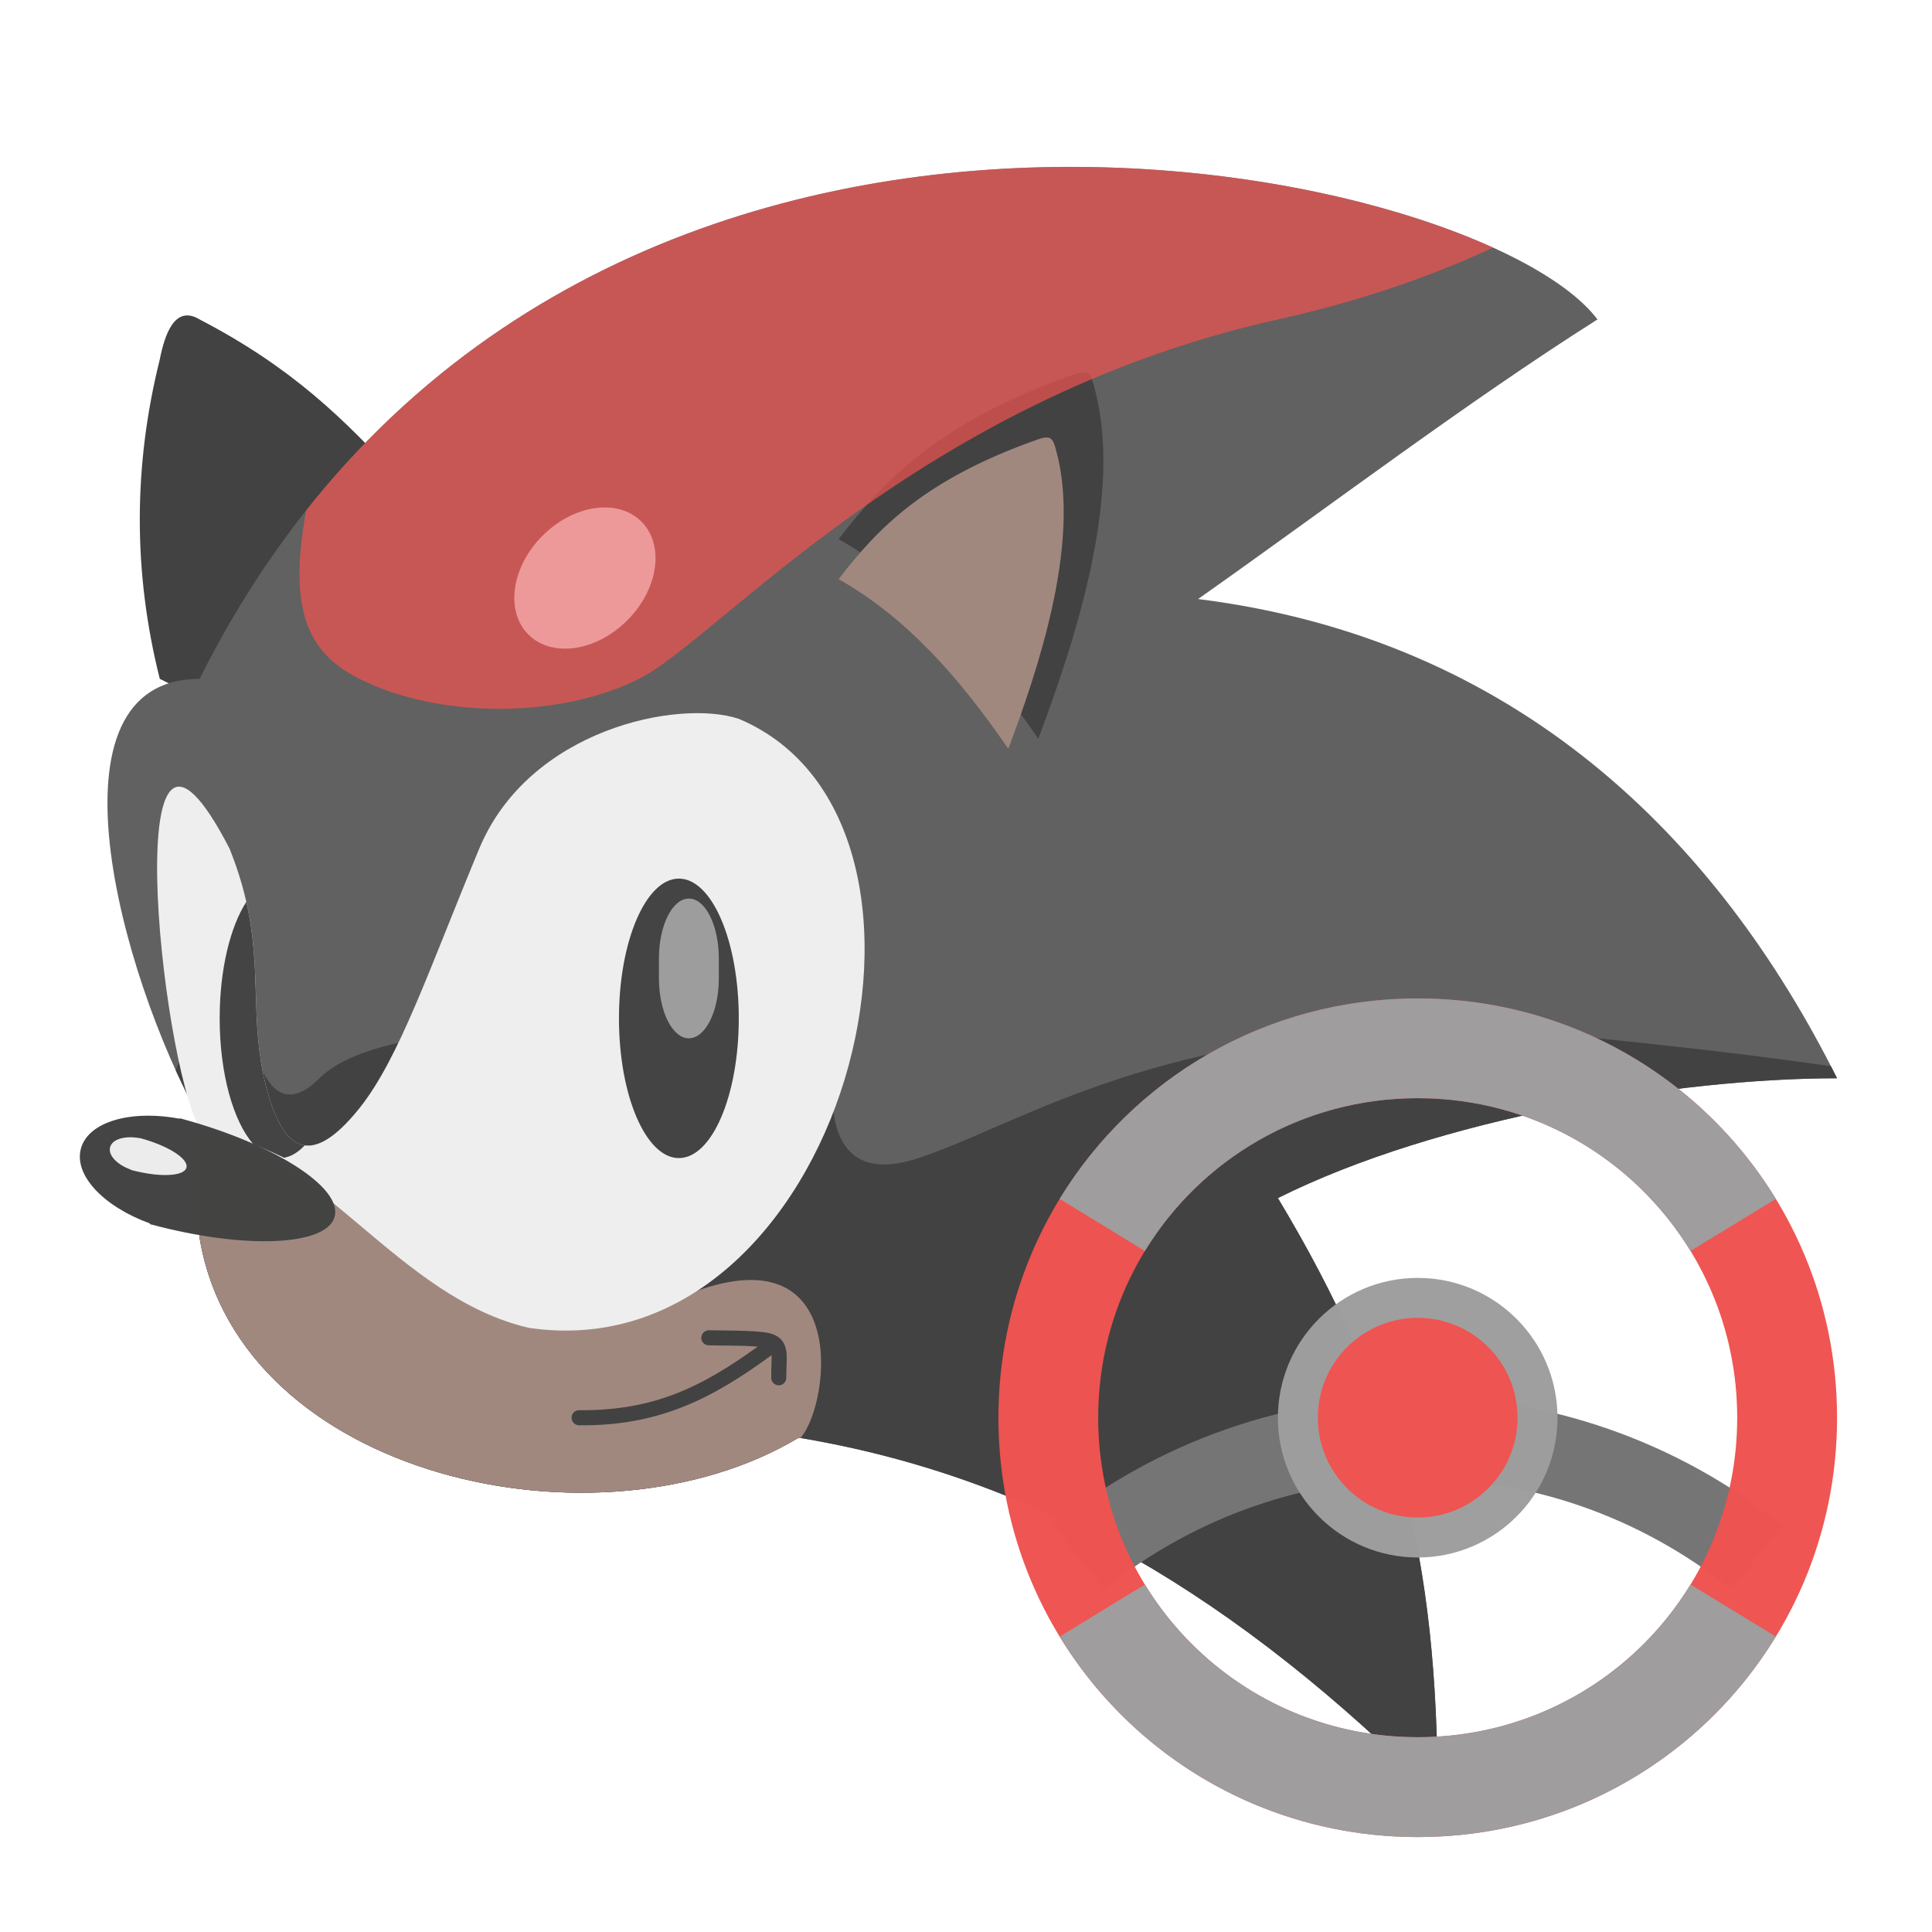
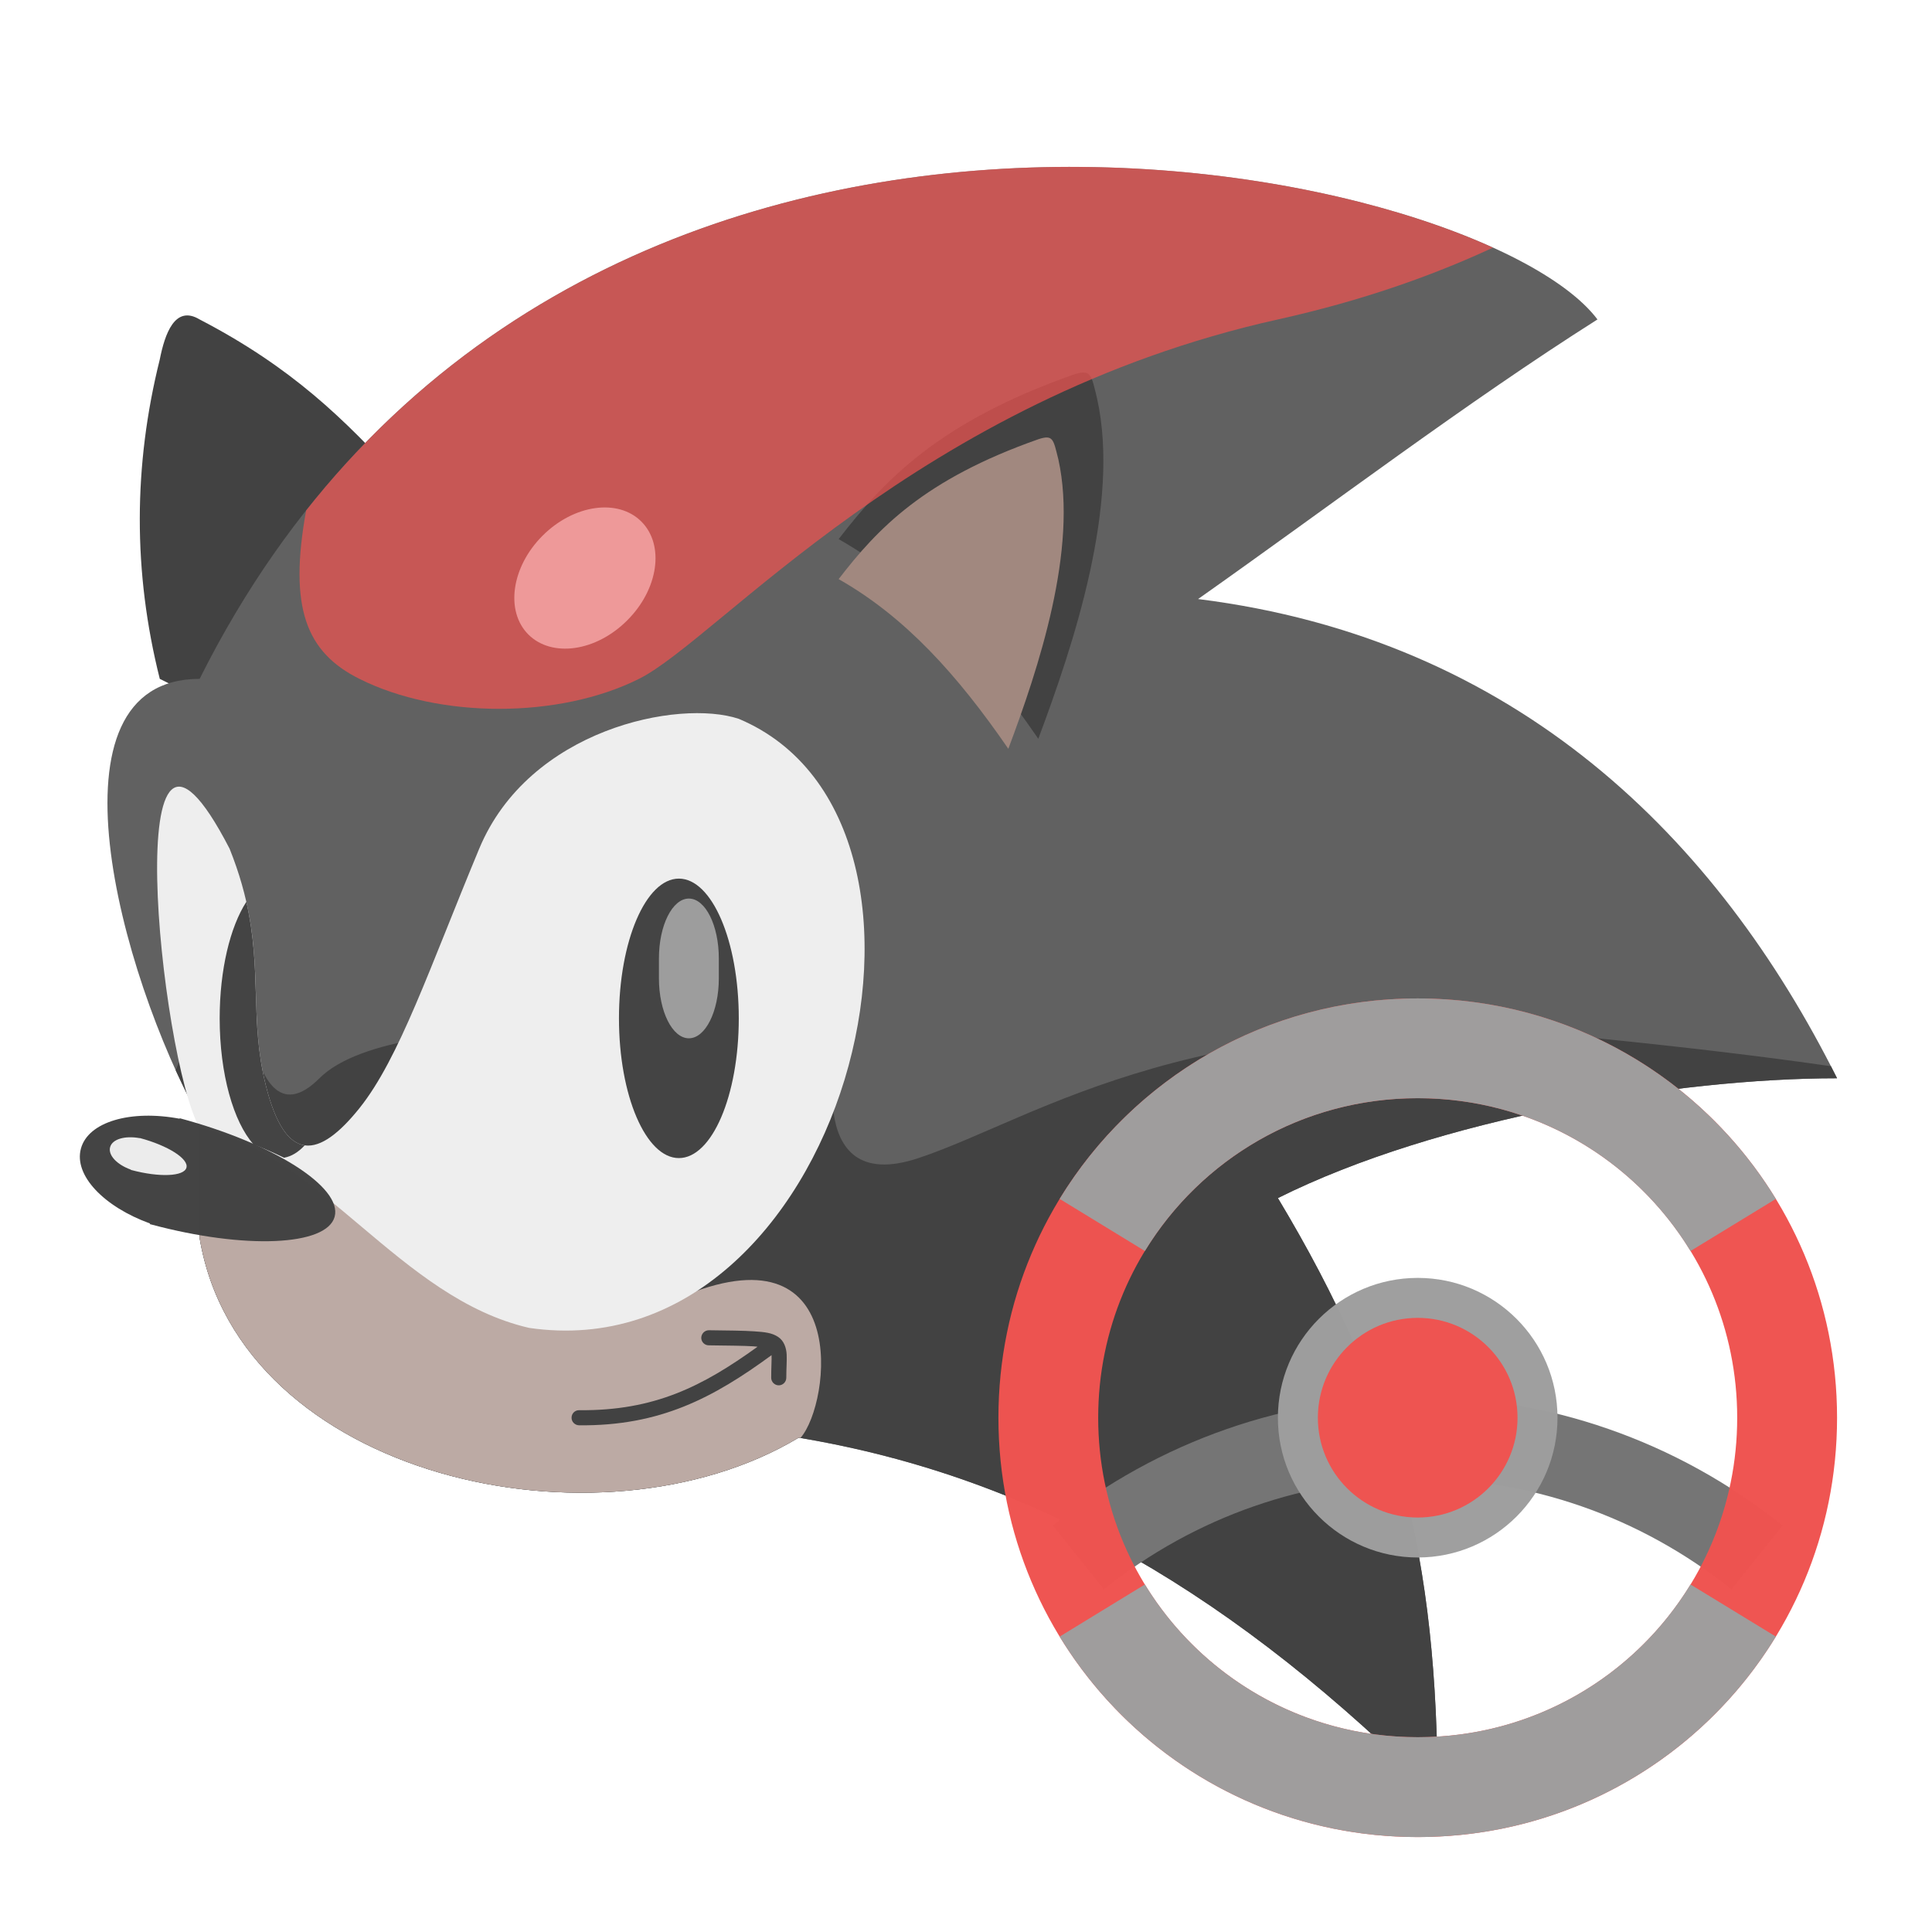
<svg xmlns="http://www.w3.org/2000/svg" xmlns:xlink="http://www.w3.org/1999/xlink" width="64px" height="64px" viewBox="0 0 64 64" version="1.1">
  <defs>
    <filter id="alpha" filterUnits="objectBoundingBox" x="0%" y="0%" width="100%" height="100%">
      <feColorMatrix type="matrix" in="SourceGraphic" values="0 0 0 0 1 0 0 0 0 1 0 0 0 0 1 0 0 0 1 0" />
    </filter>
    <mask id="mask0">
      <g filter="url(#alpha)">
        <rect x="0" y="0" width="64" height="64" style="fill:rgb(0%,0%,0%);fill-opacity:0.986;stroke:none;" />
      </g>
    </mask>
    <clipPath id="clip1">
      <rect x="0" y="0" width="64" height="64" />
    </clipPath>
    <g id="surface5" clip-path="url(#clip1)">
      <path style=" stroke:none;fill-rule:nonzero;fill:rgb(25.882%,25.882%,25.882%);fill-opacity:1;" d="M 22.488 29.105 C 23.586 29.105 24.473 31.176 24.473 33.734 C 24.473 36.293 23.586 38.363 22.488 38.363 C 21.395 38.363 20.504 36.293 20.504 33.734 C 20.504 31.176 21.395 29.105 22.488 29.105 Z M 22.488 29.105 " />
    </g>
    <mask id="mask1">
      <g filter="url(#alpha)">
        <rect x="0" y="0" width="64" height="64" style="fill:rgb(0%,0%,0%);fill-opacity:0.986;stroke:none;" />
      </g>
    </mask>
    <clipPath id="clip2">
      <rect x="0" y="0" width="64" height="64" />
    </clipPath>
    <g id="surface8" clip-path="url(#clip2)">
      <path style=" stroke:none;fill-rule:nonzero;fill:rgb(61.961%,61.961%,61.961%);fill-opacity:1;" d="M 22.82 29.766 C 23.367 29.766 23.812 30.652 23.812 31.75 L 23.812 32.41 C 23.812 33.508 23.367 34.395 22.82 34.395 C 22.273 34.395 21.828 33.508 21.828 32.41 L 21.828 31.75 C 21.828 30.652 22.273 29.766 22.82 29.766 Z M 22.82 29.766 " />
    </g>
    <mask id="mask2">
      <g filter="url(#alpha)">
        <rect x="0" y="0" width="64" height="64" style="fill:rgb(0%,0%,0%);fill-opacity:0.986;stroke:none;" />
      </g>
    </mask>
    <clipPath id="clip3">
      <rect x="0" y="0" width="64" height="64" />
    </clipPath>
    <g id="surface11" clip-path="url(#clip3)">
      <path style=" stroke:none;fill-rule:nonzero;fill:rgb(25.882%,25.882%,25.882%);fill-opacity:1;" d="M 8.16 29.875 C 7.625 30.703 7.277 32.121 7.277 33.734 C 7.277 35.578 7.734 37.164 8.398 37.91 C 8.742 38.043 9.078 38.191 9.41 38.352 C 9.652 38.309 9.883 38.168 10.094 37.941 C 9.57 37.867 9.133 37.262 8.805 35.953 C 8.27 33.812 8.68 32.172 8.16 29.875 Z M 8.16 29.875 " />
    </g>
    <mask id="mask3">
      <g filter="url(#alpha)">
        <rect x="0" y="0" width="64" height="64" style="fill:rgb(0%,0%,0%);fill-opacity:0.986;stroke:none;" />
      </g>
    </mask>
    <clipPath id="clip4">
      <rect x="0" y="0" width="64" height="64" />
    </clipPath>
    <g id="surface14" clip-path="url(#clip4)">
      <path style=" stroke:none;fill-rule:nonzero;fill:rgb(25.882%,25.882%,25.882%);fill-opacity:1;" d="M 5.953 37.043 L 5.949 37.059 C 4.328 36.754 2.918 37.16 2.68 38.051 C 2.441 38.934 3.441 39.977 4.973 40.531 C 4.969 40.535 4.965 40.543 4.961 40.551 C 4.977 40.555 4.992 40.559 5.008 40.562 C 8.113 41.395 10.824 41.277 11.086 40.305 C 11.348 39.328 9.059 37.875 5.953 37.043 Z M 5.953 37.043 " />
    </g>
    <mask id="mask4">
      <g filter="url(#alpha)">
        <rect x="0" y="0" width="64" height="64" style="fill:rgb(0%,0%,0%);fill-opacity:0.986;stroke:none;" />
      </g>
    </mask>
    <clipPath id="clip5">
      <rect x="0" y="0" width="64" height="64" />
    </clipPath>
    <g id="surface17" clip-path="url(#clip5)">
      <path style=" stroke:none;fill-rule:nonzero;fill:rgb(93.333%,93.333%,93.333%);fill-opacity:1;" d="M 4.633 37.699 L 4.629 37.703 C 4.141 37.613 3.719 37.734 3.648 38 C 3.574 38.266 3.875 38.582 4.336 38.746 C 4.336 38.75 4.336 38.75 4.332 38.754 C 4.34 38.754 4.344 38.754 4.348 38.758 C 5.281 39.008 6.098 38.973 6.176 38.68 C 6.254 38.387 5.566 37.949 4.633 37.699 Z M 4.633 37.699 " />
    </g>
    <mask id="mask5">
      <g filter="url(#alpha)">
        <rect x="0" y="0" width="64" height="64" style="fill:rgb(0%,0%,0%);fill-opacity:0.986;stroke:none;" />
      </g>
    </mask>
    <clipPath id="clip6">
      <rect x="0" y="0" width="64" height="64" />
    </clipPath>
    <g id="surface20" clip-path="url(#clip6)">
      <path style=" stroke:none;fill-rule:nonzero;fill:rgb(93.725%,60.392%,60.392%);fill-opacity:0.991;" d="M 21.246 17.277 C 22.023 18.055 21.812 19.52 20.777 20.551 C 19.746 21.586 18.281 21.793 17.504 21.02 C 16.73 20.246 16.941 18.777 17.973 17.746 C 19.008 16.711 20.473 16.504 21.246 17.277 Z M 21.246 17.277 " />
    </g>
    <mask id="mask6">
      <g filter="url(#alpha)">
        <rect x="0" y="0" width="64" height="64" style="fill:rgb(0%,0%,0%);fill-opacity:0.986;stroke:none;" />
      </g>
    </mask>
    <clipPath id="clip7">
      <rect x="0" y="0" width="64" height="64" />
    </clipPath>
    <g id="surface23" clip-path="url(#clip7)">
      <path style=" stroke:none;fill-rule:nonzero;fill:rgb(93.725%,32.549%,31.373%);fill-opacity:1;" d="M 46.965 33.074 C 39.27 33.074 33.074 39.27 33.074 46.965 C 33.074 54.66 39.27 60.855 46.965 60.855 C 54.66 60.855 60.855 54.66 60.855 46.965 C 60.855 39.27 54.66 33.074 46.965 33.074 Z M 46.965 36.379 C 52.828 36.379 57.547 41.102 57.547 46.965 C 57.547 52.828 52.828 57.547 46.965 57.547 C 41.102 57.547 36.379 52.828 36.379 46.965 C 36.379 41.102 41.102 36.379 46.965 36.379 Z M 46.965 36.379 " />
    </g>
    <mask id="mask7">
      <g filter="url(#alpha)">
        <rect x="0" y="0" width="64" height="64" style="fill:rgb(0%,0%,0%);fill-opacity:0.986;stroke:none;" />
      </g>
    </mask>
    <clipPath id="clip8">
      <rect x="0" y="0" width="64" height="64" />
    </clipPath>
    <g id="surface26" clip-path="url(#clip8)">
      <path style=" stroke:none;fill-rule:nonzero;fill:rgb(61.961%,61.961%,61.961%);fill-opacity:1;" d="M 46.965 42.332 C 49.52 42.332 51.594 44.406 51.594 46.965 C 51.594 49.52 49.52 51.594 46.965 51.594 C 44.406 51.594 42.332 49.52 42.332 46.965 C 42.332 44.406 44.406 42.332 46.965 42.332 Z M 46.965 42.332 " />
    </g>
    <mask id="mask8">
      <g filter="url(#alpha)">
        <rect x="0" y="0" width="64" height="64" style="fill:rgb(0%,0%,0%);fill-opacity:0.986;stroke:none;" />
      </g>
    </mask>
    <clipPath id="clip9">
      <rect x="0" y="0" width="64" height="64" />
    </clipPath>
    <g id="surface29" clip-path="url(#clip9)">
      <path style=" stroke:none;fill-rule:nonzero;fill:rgb(93.725%,32.549%,31.373%);fill-opacity:1;" d="M 46.965 43.656 C 48.789 43.656 50.27 45.137 50.27 46.965 C 50.27 48.789 48.789 50.27 46.965 50.27 C 45.137 50.27 43.656 48.789 43.656 46.965 C 43.656 45.137 45.137 43.656 46.965 43.656 Z M 46.965 43.656 " />
    </g>
    <mask id="mask9">
      <g filter="url(#alpha)">
        <rect x="0" y="0" width="64" height="64" style="fill:rgb(0%,0%,0%);fill-opacity:0.986;stroke:none;" />
      </g>
    </mask>
    <clipPath id="clip10">
      <rect x="0" y="0" width="64" height="64" />
    </clipPath>
    <g id="surface32" clip-path="url(#clip10)">
      <path style=" stroke:none;fill-rule:nonzero;fill:rgb(61.961%,61.961%,61.961%);fill-opacity:1;" d="M 46.965 33.074 C 41.93 33.074 37.535 35.727 35.102 39.715 L 37.926 41.441 C 39.781 38.402 43.129 36.379 46.965 36.379 C 50.801 36.379 54.145 38.402 56 41.441 L 58.828 39.715 C 56.391 35.727 52 33.074 46.965 33.074 Z M 46.965 33.074 " />
    </g>
    <mask id="mask10">
      <g filter="url(#alpha)">
        <rect x="0" y="0" width="64" height="64" style="fill:rgb(0%,0%,0%);fill-opacity:0.986;stroke:none;" />
      </g>
    </mask>
    <clipPath id="clip11">
      <rect x="0" y="0" width="64" height="64" />
    </clipPath>
    <g id="surface35" clip-path="url(#clip11)">
      <path style=" stroke:none;fill-rule:nonzero;fill:rgb(61.961%,61.961%,61.961%);fill-opacity:1;" d="M 46.965 60.855 C 41.93 60.855 37.535 58.203 35.102 54.215 L 37.926 52.488 C 39.781 55.527 43.129 57.547 46.965 57.547 C 50.801 57.547 54.145 55.527 56 52.488 L 58.828 54.215 C 56.391 58.203 52 60.855 46.965 60.855 Z M 46.965 60.855 " />
    </g>
  </defs>
  <g id="surface1">
    <path style=" stroke:none;fill-rule:nonzero;fill:rgb(25.882%,25.882%,25.882%);fill-opacity:1;" d="M 5.293 22.488 C 4.402 18.945 4.418 15.418 5.293 11.906 C 5.457 11.078 5.789 10.086 6.613 10.582 C 9.68 12.176 11.41 13.891 13.23 15.875 L 7.938 23.812 Z M 5.293 22.488 " />
    <path style=" stroke:none;fill-rule:nonzero;fill:rgb(38.039%,38.039%,38.039%);fill-opacity:1;" d="M 6.613 37.043 C 3.969 32.25 1.324 22.488 6.613 22.488 C 18.52 -1.324 48.949 5.293 52.918 10.582 C 48.578 13.332 44.102 16.73 39.688 19.844 C 50.27 21.168 56.887 27.781 60.855 35.719 C 55.562 35.719 47.625 37.043 42.332 39.688 C 46.301 46.301 47.625 51.594 47.625 59.531 C 41.012 52.918 34.395 48.949 26.457 47.625 C 19.844 51.594 7.938 48.949 6.613 41.012 Z M 6.613 37.043 " />
    <path style=" stroke:none;fill-rule:nonzero;fill:rgb(25.882%,25.882%,25.882%);fill-opacity:1;" d="M 7.938 30.426 L 5.82 35.453 C 6.082 36.023 6.348 36.559 6.613 37.043 L 6.613 41.012 C 7.938 48.949 19.844 51.594 26.457 47.625 C 34.395 48.949 41.012 52.918 47.625 59.531 C 47.625 51.594 46.301 46.301 42.332 39.688 C 47.625 37.043 55.562 35.719 60.855 35.719 C 60.789 35.586 60.719 35.453 60.652 35.32 C 58.598 35.023 56.059 34.711 52.918 34.395 C 39.688 33.074 34.395 37.043 30.426 38.363 C 26.457 39.688 27.781 34.395 27.781 34.395 L 25.137 34.395 C 25.137 34.395 13.23 33.074 10.582 35.719 C 7.938 38.363 7.938 30.426 7.938 30.426 Z M 7.938 30.426 " />
    <path style="fill:none;stroke-width:21.7;stroke-linecap:butt;stroke-linejoin:miter;stroke:rgb(45.882%,45.882%,45.882%);stroke-opacity:1;stroke-miterlimit:4;" d="M 285.75 197.75 C 338.656 155.406 412.75 155.406 465.656 197.75 " transform="matrix(0.125,0,0,0.125,0,26.875)" />
    <path style=" stroke:none;fill-rule:nonzero;fill:rgb(25.882%,25.882%,25.882%);fill-opacity:1;" d="M 27.781 17.859 C 30.375 19.332 32.41 21.59 34.395 24.473 C 35.562 21.359 37.121 16.691 36.34 13.191 C 36.148 12.41 36.148 12.219 35.562 12.41 C 31.105 13.98 29.297 15.898 27.781 17.859 Z M 27.781 17.859 " />
    <path style=" stroke:none;fill-rule:nonzero;fill:rgb(63.137%,53.333%,49.804%);fill-opacity:1;" d="M 27.781 19.184 C 29.984 20.434 31.715 22.352 33.402 24.805 C 34.395 22.16 35.719 18.191 35.059 15.215 C 34.891 14.551 34.891 14.387 34.395 14.551 C 30.605 15.883 29.066 17.516 27.781 19.184 Z M 27.781 19.184 " />
-     <path style=" stroke:none;fill-rule:nonzero;fill:rgb(63.137%,53.333%,49.804%);fill-opacity:1;" d="M 6.262 36.375 C 6.379 36.605 6.496 36.828 6.613 37.043 L 6.613 41.012 C 7.938 48.949 19.844 51.594 26.457 47.625 C 26.477 47.629 26.496 47.633 26.516 47.637 C 26.52 47.633 26.52 47.633 26.52 47.629 C 27.527 46.484 28.219 40.523 22.488 42.996 L 17.859 39.688 C 13.914 38.844 9.57 39.301 6.262 36.375 Z M 6.262 36.375 " />
+     <path style=" stroke:none;fill-rule:nonzero;fill:rgb(73.725%,66.667%,64.314%);fill-opacity:1;" d="M 6.262 36.375 C 6.379 36.605 6.496 36.828 6.613 37.043 L 6.613 41.012 C 7.938 48.949 19.844 51.594 26.457 47.625 C 26.477 47.629 26.496 47.633 26.516 47.637 C 26.52 47.633 26.52 47.633 26.52 47.629 C 27.527 46.484 28.219 40.523 22.488 42.996 L 17.859 39.688 C 13.914 38.844 9.57 39.301 6.262 36.375 Z M 6.262 36.375 " />
    <path style=" stroke:none;fill-rule:nonzero;fill:rgb(93.333%,93.333%,93.333%);fill-opacity:1;" d="M 6.613 37.371 C 10.668 38.254 13.23 42.996 17.527 43.988 C 27.926 45.504 32.68 27.27 24.473 23.812 C 22.488 23.152 17.527 24.145 15.875 28.113 C 14.223 32.082 13.23 35.059 11.906 36.711 C 10.582 38.363 9.465 38.598 8.805 35.953 C 8.145 33.305 8.93 31.418 7.605 28.113 C 3.848 20.84 5.301 35.035 6.613 37.371 Z M 6.613 37.371 " />
    <use xlink:href="#surface5" mask="url(#mask0)" />
    <use xlink:href="#surface8" mask="url(#mask1)" />
    <use xlink:href="#surface11" mask="url(#mask2)" />
    <use xlink:href="#surface14" mask="url(#mask3)" />
    <use xlink:href="#surface17" mask="url(#mask4)" />
    <path style=" stroke:none;fill-rule:nonzero;fill:rgb(25.882%,25.882%,25.882%);fill-opacity:1;" d="M 23.477 44.066 C 23.34 44.07 23.234 44.18 23.23 44.316 C 23.23 44.453 23.34 44.566 23.48 44.566 C 24.145 44.574 24.621 44.578 24.949 44.598 C 25 44.602 25.047 44.605 25.094 44.613 C 23.27 45.926 21.68 46.738 19.184 46.715 C 19.047 46.711 18.934 46.824 18.934 46.961 C 18.93 47.098 19.043 47.211 19.18 47.215 C 21.871 47.242 23.633 46.301 25.559 44.891 C 25.566 45.047 25.547 45.301 25.547 45.641 C 25.547 45.777 25.66 45.891 25.797 45.891 C 25.934 45.891 26.047 45.777 26.047 45.641 C 26.047 45.32 26.07 45.082 26.059 44.867 C 26.047 44.652 25.973 44.414 25.773 44.285 C 25.574 44.152 25.336 44.125 24.98 44.102 C 24.625 44.078 24.148 44.074 23.484 44.066 C 23.48 44.066 23.48 44.066 23.477 44.066 Z M 23.477 44.066 " />
    <path style=" stroke:none;fill-rule:nonzero;fill:rgb(93.725%,32.549%,31.373%);fill-opacity:0.714;" d="M 35.41 5.527 C 26.816 5.543 16.941 8.309 10.141 16.91 C 9.555 20.141 10.145 21.609 11.906 22.488 C 14.551 23.812 18.52 23.812 21.168 22.488 C 23.812 21.168 30.426 13.23 42.332 10.582 C 45.129 9.961 47.484 9.121 49.457 8.203 C 46.152 6.703 41.059 5.52 35.41 5.527 Z M 35.41 5.527 " />
    <use xlink:href="#surface20" mask="url(#mask5)" />
    <use xlink:href="#surface23" mask="url(#mask6)" />
    <use xlink:href="#surface26" mask="url(#mask7)" />
    <use xlink:href="#surface29" mask="url(#mask8)" />
    <use xlink:href="#surface32" mask="url(#mask9)" />
    <use xlink:href="#surface35" mask="url(#mask10)" />
  </g>
</svg>
